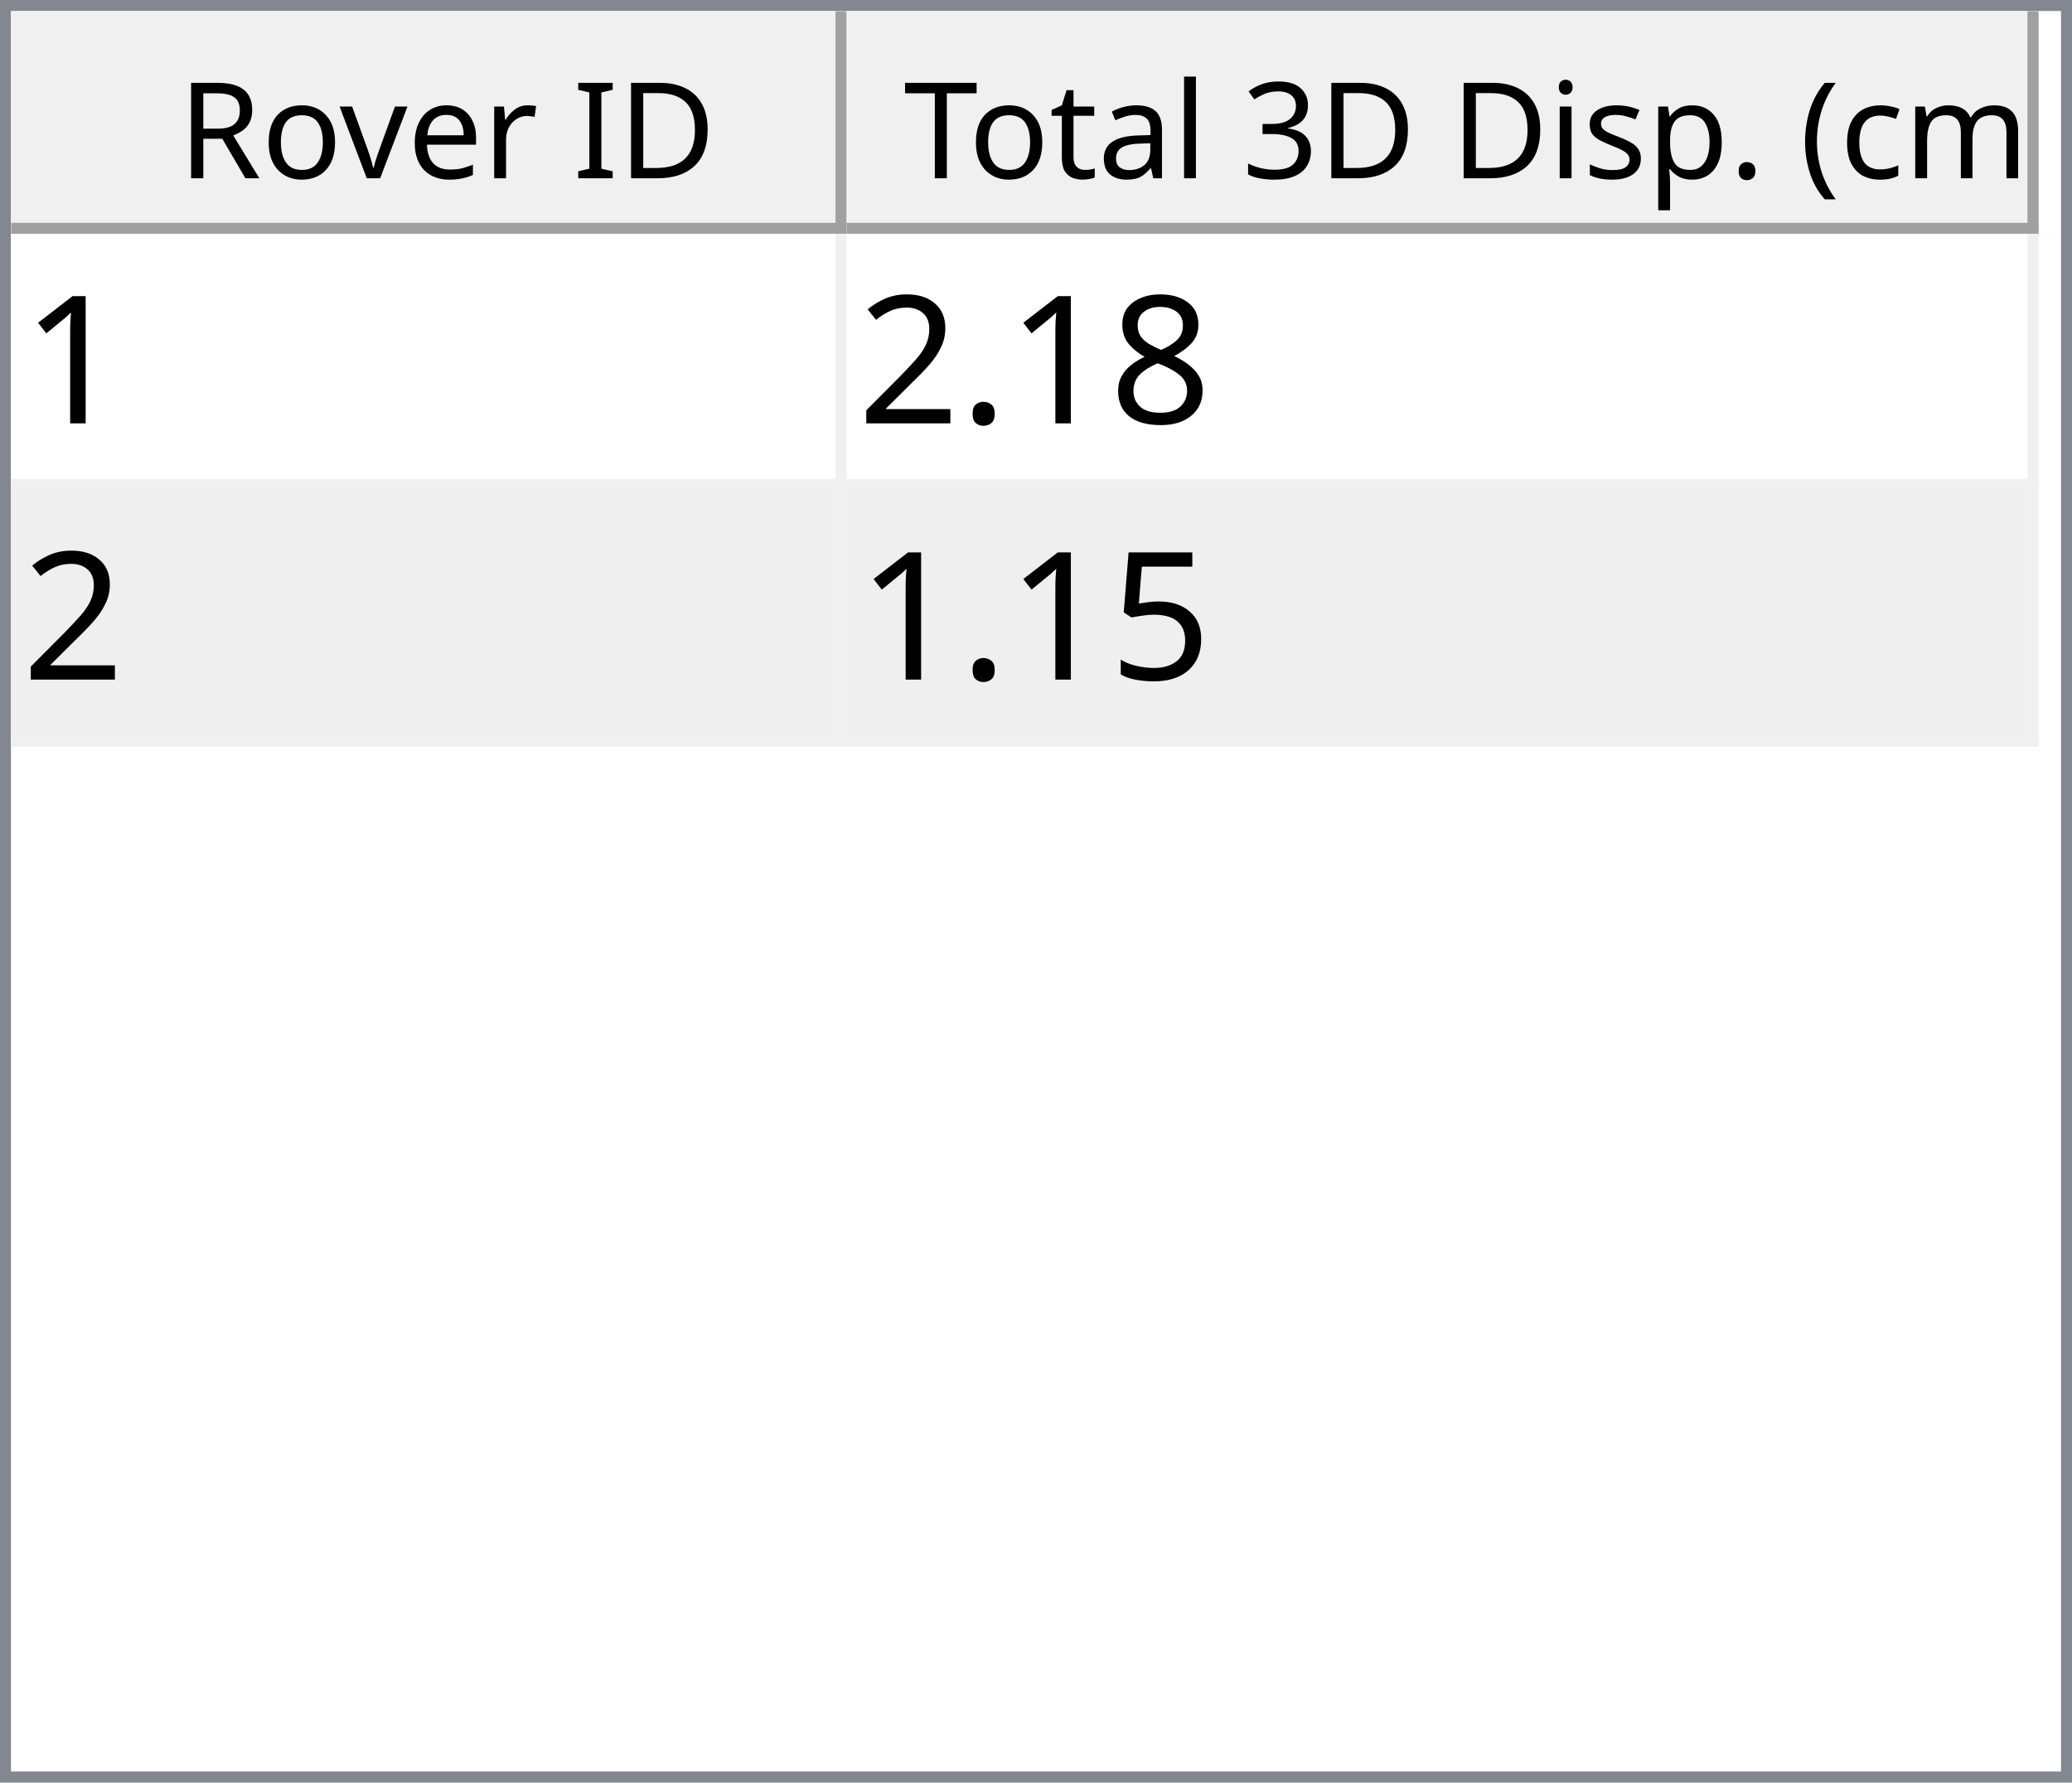
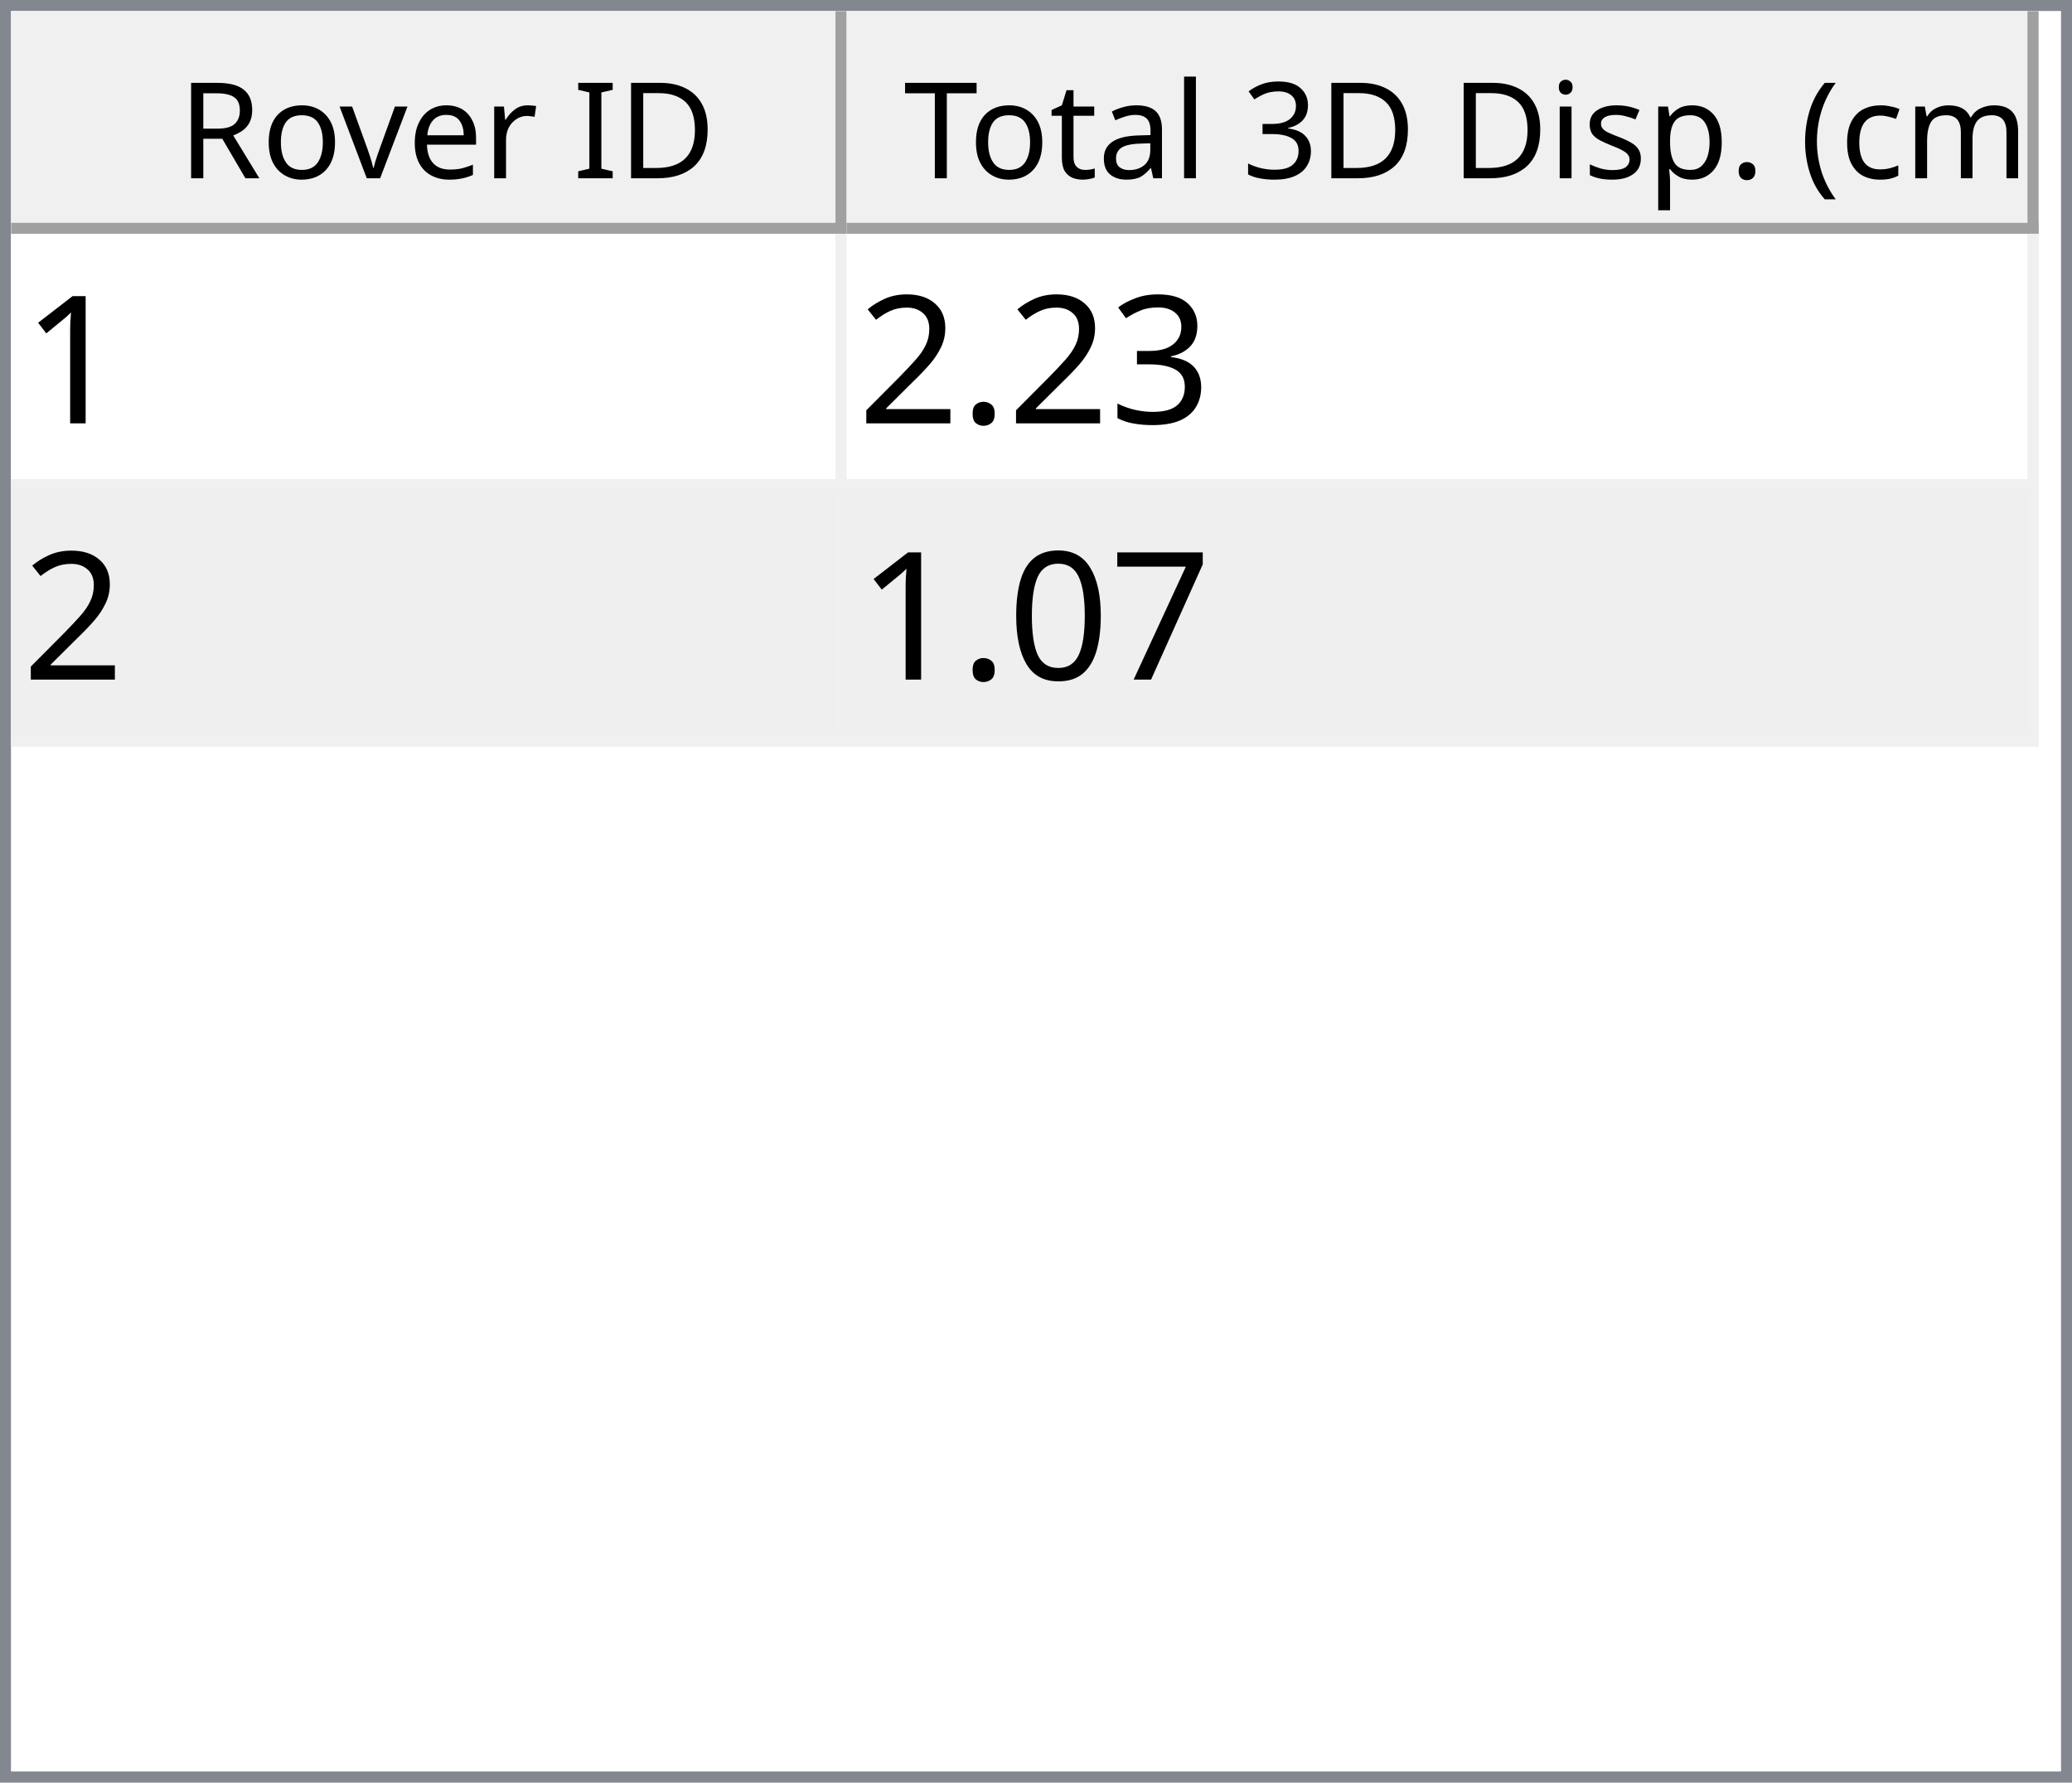
<svg xmlns="http://www.w3.org/2000/svg" style="fill-opacity:1; color-rendering:auto; color-interpolation:auto; text-rendering:auto; stroke:black; stroke-linecap:square; stroke-miterlimit:10; shape-rendering:auto; stroke-opacity:1; fill:black; stroke-dasharray:none; font-weight:normal; stroke-width:1; font-family:'Dialog'; font-style:normal; stroke-linejoin:miter; font-size:12px; stroke-dashoffset:0; image-rendering:auto;" width="186" height="160">
  <defs id="genericDefs" />
  <g>
    <defs id="defs1">
      <clipPath clipPathUnits="userSpaceOnUse" id="clipPath1">
        <path d="M0 0 L186 0 L186 160 L0 160 L0 0 Z" />
      </clipPath>
      <clipPath clipPathUnits="userSpaceOnUse" id="clipPath2">
        <path d="M0 0 L0 160 L186 160 L186 0 Z" />
      </clipPath>
      <clipPath clipPathUnits="userSpaceOnUse" id="clipPath3">
        <path d="M0 0 L0 20 L184 20 L184 0 Z" />
      </clipPath>
      <clipPath clipPathUnits="userSpaceOnUse" id="clipPath4">
        <path d="M0 0 L0 20 L75 20 L75 0 Z" />
      </clipPath>
      <clipPath clipPathUnits="userSpaceOnUse" id="clipPath5">
        <path d="M1 1 L1 19 L74 19 L74 1 Z" />
      </clipPath>
      <clipPath clipPathUnits="userSpaceOnUse" id="clipPath6">
        <path d="M0 0 L0 18 L73 18 L73 0 Z" />
      </clipPath>
      <clipPath clipPathUnits="userSpaceOnUse" id="clipPath7">
        <path d="M-0.5 -0.5 L-0.5 19.5 L74.5 19.5 L74.5 -0.5 Z" />
      </clipPath>
      <clipPath clipPathUnits="userSpaceOnUse" id="clipPath8">
        <path d="M0 0 L0 20 L107 20 L107 0 Z" />
      </clipPath>
      <clipPath clipPathUnits="userSpaceOnUse" id="clipPath9">
        <path d="M1 1 L1 19 L106 19 L106 1 Z" />
      </clipPath>
      <clipPath clipPathUnits="userSpaceOnUse" id="clipPath10">
        <path d="M0 0 L0 18 L105 18 L105 0 Z" />
      </clipPath>
      <clipPath clipPathUnits="userSpaceOnUse" id="clipPath11">
        <path d="M-0.5 -0.5 L-0.5 19.5 L106.5 19.5 L106.5 -0.5 Z" />
      </clipPath>
      <clipPath clipPathUnits="userSpaceOnUse" id="clipPath12">
        <path d="M0 0 L0 138 L184 138 L184 0 Z" />
      </clipPath>
      <clipPath clipPathUnits="userSpaceOnUse" id="clipPath13">
        <path d="M0 0 L0 46 L182 46 L182 0 Z" />
      </clipPath>
      <clipPath clipPathUnits="userSpaceOnUse" id="clipPath14">
        <path d="M-0.5 -0.5 L-0.5 45.5 L181.5 45.5 L181.5 -0.5 Z" />
      </clipPath>
      <clipPath clipPathUnits="userSpaceOnUse" id="clipPath15">
        <path d="M0 0 L0 22 L74 22 L74 0 Z" />
      </clipPath>
      <clipPath clipPathUnits="userSpaceOnUse" id="clipPath16">
        <path d="M0 0 L0 22 L106 22 L106 0 Z" />
      </clipPath>
      <font horiz-adv-x="64.551" id="font1">
        <font-face ascent="107.91" descent="25.098" units-per-em="100" style="font-style:normal; font-family:Segoe UI; font-weight:normal;" />
        <missing-glyph horiz-adv-x="64.551" d="M8.109 0 L8.109 68.266 L56.453 68.266 L56.453 0 L8.109 0 ZM15.328 7.234 L49.219 7.234 L49.219 61.031 L15.328 61.031 L15.328 7.234 Z" />
        <glyph unicode="D" horiz-adv-x="70.117" d="M9.188 0 L9.188 70.016 L28.516 70.016 Q65.531 70.016 65.531 35.891 Q65.531 19.672 55.25 9.836 Q44.969 0 27.734 0 L9.188 0 ZM17.391 62.594 L17.391 7.422 L27.828 7.422 Q41.609 7.422 49.273 14.797 Q56.938 22.172 56.938 35.688 Q56.938 62.594 28.328 62.594 L17.391 62.594 Z" />
        <glyph unicode="I" horiz-adv-x="26.611" d="M17.391 0 L9.188 0 L9.188 70.016 L17.391 70.016 L17.391 0 Z" />
        <glyph unicode=" " horiz-adv-x="27.393" d="" />
        <glyph unicode="r" horiz-adv-x="34.766" d="M34.188 41.891 Q32.078 43.5 28.125 43.5 Q23 43.5 19.555 38.672 Q16.109 33.844 16.109 25.484 L16.109 0 L8.109 0 L8.109 50 L16.109 50 L16.109 39.703 L16.312 39.703 Q18.016 44.969 21.531 47.922 Q25.047 50.875 29.391 50.875 Q32.516 50.875 34.188 50.203 L34.188 41.891 Z" />
        <glyph unicode="e" horiz-adv-x="52.295" d="M48.297 23 L12.984 23 Q13.188 14.656 17.484 10.109 Q21.781 5.562 29.297 5.562 Q37.75 5.562 44.828 11.141 L44.828 3.609 Q38.234 -1.172 27.391 -1.172 Q16.797 -1.172 10.742 5.641 Q4.688 12.453 4.688 24.812 Q4.688 36.469 11.305 43.82 Q17.922 51.172 27.734 51.172 Q37.547 51.172 42.922 44.828 Q48.297 38.484 48.297 27.203 L48.297 23 ZM40.094 29.781 Q40.047 36.719 36.75 40.578 Q33.453 44.438 27.594 44.438 Q21.922 44.438 17.969 40.383 Q14.016 36.328 13.094 29.781 L40.094 29.781 Z" />
        <glyph unicode="v" horiz-adv-x="47.9" d="M47.406 50 L27.484 0 L19.625 0 L0.688 50 L9.469 50 L22.172 13.672 Q23.578 9.672 23.922 6.688 L24.125 6.688 Q24.609 10.453 25.688 13.484 L38.969 50 L47.406 50 Z" />
        <glyph unicode="o" horiz-adv-x="58.594" d="M29 -1.172 Q17.922 -1.172 11.305 5.836 Q4.688 12.844 4.688 24.422 Q4.688 37.016 11.57 44.094 Q18.453 51.172 30.172 51.172 Q41.359 51.172 47.633 44.289 Q53.906 37.406 53.906 25.203 Q53.906 13.234 47.141 6.031 Q40.375 -1.172 29 -1.172 ZM29.594 44.438 Q21.875 44.438 17.383 39.188 Q12.891 33.938 12.891 24.703 Q12.891 15.828 17.43 10.695 Q21.969 5.562 29.594 5.562 Q37.359 5.562 41.531 10.594 Q45.703 15.625 45.703 24.906 Q45.703 34.281 41.531 39.359 Q37.359 44.438 29.594 44.438 Z" />
        <glyph unicode="R" horiz-adv-x="59.814" d="M59.375 0 L49.609 0 L37.891 19.625 Q36.281 22.359 34.766 24.289 Q33.25 26.219 31.664 27.438 Q30.078 28.656 28.25 29.219 Q26.422 29.781 24.125 29.781 L17.391 29.781 L17.391 0 L9.188 0 L9.188 70.016 L30.078 70.016 Q34.672 70.016 38.555 68.867 Q42.438 67.719 45.289 65.375 Q48.141 63.031 49.758 59.547 Q51.375 56.062 51.375 51.375 Q51.375 47.703 50.273 44.656 Q49.172 41.609 47.148 39.211 Q45.125 36.812 42.266 35.133 Q39.406 33.453 35.844 32.516 L35.844 32.328 Q37.594 31.547 38.891 30.547 Q40.188 29.547 41.359 28.18 Q42.531 26.812 43.68 25.078 Q44.828 23.344 46.234 21.047 L59.375 0 ZM17.391 62.594 L17.391 37.203 L28.516 37.203 Q31.594 37.203 34.203 38.133 Q36.812 39.062 38.719 40.797 Q40.625 42.531 41.703 45.047 Q42.781 47.562 42.781 50.688 Q42.781 56.297 39.141 59.445 Q35.5 62.594 28.609 62.594 L17.391 62.594 Z" />
        <glyph unicode=")" horiz-adv-x="30.176" d="M8.297 -15.922 L1.172 -15.922 Q16.406 2.344 16.406 26.812 Q16.406 51.469 1.078 70.016 L8.297 70.016 Q23.531 52.156 23.531 26.703 Q23.531 1.375 8.297 -15.922 Z" />
        <glyph unicode="m" horiz-adv-x="86.133" d="M79.109 0 L71.094 0 L71.094 28.719 Q71.094 37.016 68.531 40.727 Q65.969 44.438 59.906 44.438 Q54.781 44.438 51.195 39.75 Q47.609 35.062 47.609 28.516 L47.609 0 L39.594 0 L39.594 29.688 Q39.594 44.438 28.219 44.438 Q22.953 44.438 19.531 40.016 Q16.109 35.594 16.109 28.516 L16.109 0 L8.109 0 L8.109 50 L16.109 50 L16.109 42.094 L16.312 42.094 Q21.625 51.172 31.844 51.172 Q36.969 51.172 40.773 48.312 Q44.578 45.453 46 40.828 Q51.562 51.172 62.594 51.172 Q79.109 51.172 79.109 30.812 L79.109 0 Z" />
        <glyph unicode="c" horiz-adv-x="46.191" d="M42.188 2.297 Q36.422 -1.172 28.516 -1.172 Q17.828 -1.172 11.258 5.789 Q4.688 12.75 4.688 23.828 Q4.688 36.188 11.766 43.68 Q18.844 51.172 30.672 51.172 Q37.25 51.172 42.281 48.734 L42.281 40.531 Q36.719 44.438 30.375 44.438 Q22.703 44.438 17.797 38.945 Q12.891 33.453 12.891 24.516 Q12.891 15.719 17.508 10.641 Q22.125 5.562 29.891 5.562 Q36.422 5.562 42.188 9.906 L42.188 2.297 Z" />
        <glyph unicode="(" horiz-adv-x="30.176" d="M29.109 -15.922 L21.969 -15.922 Q6.844 1.375 6.844 26.703 Q6.844 52.156 21.969 70.016 L29.203 70.016 Q13.875 51.469 13.875 26.812 Q13.875 2.344 29.109 -15.922 Z" />
        <glyph unicode="." horiz-adv-x="21.68" d="M10.891 -1.078 Q8.641 -1.078 7.055 0.539 Q5.469 2.156 5.469 4.391 Q5.469 6.641 7.055 8.273 Q8.641 9.906 10.891 9.906 Q13.188 9.906 14.797 8.273 Q16.406 6.641 16.406 4.391 Q16.406 2.156 14.797 0.539 Q13.188 -1.078 10.891 -1.078 Z" />
        <glyph unicode="p" horiz-adv-x="58.789" d="M16.312 7.234 L16.109 7.234 L16.109 -23 L8.109 -23 L8.109 50 L16.109 50 L16.109 41.219 L16.312 41.219 Q22.219 51.172 33.594 51.172 Q43.266 51.172 48.688 44.461 Q54.109 37.75 54.109 26.469 Q54.109 13.922 48 6.375 Q41.891 -1.172 31.297 -1.172 Q21.578 -1.172 16.312 7.234 ZM16.109 27.391 L16.109 20.406 Q16.109 14.203 20.141 9.883 Q24.172 5.562 30.375 5.562 Q37.641 5.562 41.773 11.133 Q45.906 16.703 45.906 26.609 Q45.906 34.969 42.047 39.703 Q38.188 44.438 31.594 44.438 Q24.609 44.438 20.359 39.578 Q16.109 34.719 16.109 27.391 Z" />
        <glyph unicode="s" horiz-adv-x="42.432" d="M5.078 1.812 L5.078 10.406 Q11.625 5.562 19.484 5.562 Q30.031 5.562 30.031 12.594 Q30.031 14.594 29.125 15.992 Q28.219 17.391 26.68 18.461 Q25.141 19.531 23.07 20.383 Q21 21.234 18.609 22.172 Q15.281 23.484 12.766 24.828 Q10.25 26.172 8.57 27.859 Q6.891 29.547 6.031 31.695 Q5.172 33.844 5.172 36.719 Q5.172 40.234 6.789 42.945 Q8.406 45.656 11.086 47.484 Q13.766 49.312 17.211 50.242 Q20.656 51.172 24.312 51.172 Q30.812 51.172 35.938 48.922 L35.938 40.828 Q30.422 44.438 23.25 44.438 Q21 44.438 19.195 43.922 Q17.391 43.406 16.094 42.477 Q14.797 41.547 14.086 40.258 Q13.375 38.969 13.375 37.406 Q13.375 35.453 14.086 34.133 Q14.797 32.812 16.164 31.789 Q17.531 30.766 19.484 29.938 Q21.438 29.109 23.922 28.125 Q27.25 26.859 29.883 25.516 Q32.516 24.172 34.375 22.484 Q36.234 20.797 37.234 18.602 Q38.234 16.406 38.234 13.375 Q38.234 9.672 36.602 6.938 Q34.969 4.203 32.234 2.398 Q29.5 0.594 25.93 -0.289 Q22.359 -1.172 18.453 -1.172 Q10.75 -1.172 5.078 1.812 Z" />
        <glyph unicode="i" horiz-adv-x="24.219" d="M12.203 62.703 Q10.062 62.703 8.547 64.164 Q7.031 65.625 7.031 67.875 Q7.031 70.125 8.547 71.609 Q10.062 73.094 12.203 73.094 Q14.406 73.094 15.945 71.609 Q17.484 70.125 17.484 67.875 Q17.484 65.719 15.945 64.211 Q14.406 62.703 12.203 62.703 ZM16.109 0 L8.109 0 L8.109 50 L16.109 50 L16.109 0 Z" />
        <glyph unicode="3" horiz-adv-x="53.906" d="M46.531 19.828 Q46.531 15.094 44.75 11.211 Q42.969 7.328 39.719 4.57 Q36.469 1.812 31.93 0.297 Q27.391 -1.219 21.922 -1.219 Q11.922 -1.219 6 2.594 L6 11.188 Q13.094 5.609 22.219 5.609 Q25.875 5.609 28.828 6.539 Q31.781 7.469 33.906 9.227 Q36.031 10.984 37.18 13.477 Q38.328 15.969 38.328 19.094 Q38.328 32.812 18.797 32.812 L12.984 32.812 L12.984 39.594 L18.5 39.594 Q35.797 39.594 35.797 52.484 Q35.797 64.406 22.609 64.406 Q15.188 64.406 8.688 59.422 L8.688 67.188 Q15.375 71.188 24.609 71.188 Q29 71.188 32.57 69.969 Q36.141 68.75 38.68 66.555 Q41.219 64.359 42.609 61.281 Q44 58.203 44 54.5 Q44 40.672 30.031 36.719 L30.031 36.531 Q33.594 36.141 36.625 34.797 Q39.656 33.453 41.852 31.305 Q44.047 29.156 45.289 26.25 Q46.531 23.344 46.531 19.828 Z" />
        <glyph unicode="l" horiz-adv-x="24.219" d="M16.109 0 L8.109 0 L8.109 74.031 L16.109 74.031 L16.109 0 Z" />
        <glyph unicode="a" horiz-adv-x="50.879" d="M43.891 0 L35.891 0 L35.891 7.812 L35.688 7.812 Q30.469 -1.172 20.312 -1.172 Q12.844 -1.172 8.617 2.781 Q4.391 6.734 4.391 13.281 Q4.391 27.297 20.906 29.594 L35.891 31.688 Q35.891 44.438 25.594 44.438 Q16.547 44.438 9.281 38.281 L9.281 46.484 Q16.656 51.172 26.266 51.172 Q43.891 51.172 43.891 32.516 L43.891 0 ZM35.891 25.297 L23.828 23.641 Q18.266 22.859 15.43 20.875 Q12.594 18.891 12.594 13.875 Q12.594 10.203 15.211 7.883 Q17.828 5.562 22.172 5.562 Q28.125 5.562 32.008 9.742 Q35.891 13.922 35.891 20.312 L35.891 25.297 Z" />
        <glyph unicode="t" horiz-adv-x="33.887" d="M31.297 0.484 Q28.469 -1.078 23.828 -1.078 Q10.688 -1.078 10.688 13.578 L10.688 43.172 L2.094 43.172 L2.094 50 L10.688 50 L10.688 62.203 L18.703 64.797 L18.703 50 L31.297 50 L31.297 43.172 L18.703 43.172 L18.703 14.984 Q18.703 9.969 20.414 7.82 Q22.125 5.672 26.078 5.672 Q29.109 5.672 31.297 7.328 L31.297 0.484 Z" />
        <glyph unicode="T" horiz-adv-x="52.393" d="M50.594 62.594 L30.375 62.594 L30.375 0 L22.172 0 L22.172 62.594 L2 62.594 L2 70.016 L50.594 70.016 L50.594 62.594 Z" />
      </font>
      <font horiz-adv-x="75.0" id="font2">
        <font-face ascent="100.537" descent="21.973" units-per-em="100" style="font-style:normal; font-family:sans-serif; font-weight:normal;" />
        <missing-glyph horiz-adv-x="75.0" d="M12.5 0 L12.5 62.5 L62.5 62.5 L62.5 0 L12.5 0 ZM14.062 1.562 L60.938 1.562 L60.938 60.938 L14.062 60.938 L14.062 1.562 Z" />
        <glyph unicode="1" horiz-adv-x="55.615" d="M37.25 0 L28.469 0 L28.469 56 Q25.297 52.984 20.141 49.953 Q14.984 46.922 10.891 45.406 L10.891 53.906 Q18.266 57.375 23.781 62.305 Q29.297 67.234 31.594 71.875 L37.25 71.875 L37.25 0 Z" />
-         <glyph unicode="8" horiz-adv-x="55.615" d="M17.672 38.812 Q12.203 40.828 9.57 44.539 Q6.938 48.25 6.938 53.422 Q6.938 61.234 12.555 66.555 Q18.172 71.875 27.484 71.875 Q36.859 71.875 42.578 66.43 Q48.297 60.984 48.297 53.172 Q48.297 48.188 45.68 44.508 Q43.062 40.828 37.75 38.812 Q44.344 36.672 47.781 31.883 Q51.219 27.094 51.219 20.453 Q51.219 11.281 44.727 5.031 Q38.234 -1.219 27.641 -1.219 Q17.047 -1.219 10.547 5.055 Q4.047 11.328 4.047 20.703 Q4.047 27.688 7.594 32.398 Q11.141 37.109 17.672 38.812 ZM15.922 53.719 Q15.922 48.641 19.195 45.414 Q22.469 42.188 27.688 42.188 Q32.766 42.188 36.016 45.383 Q39.266 48.578 39.266 53.219 Q39.266 58.062 35.914 61.359 Q32.562 64.656 27.594 64.656 Q22.562 64.656 19.242 61.43 Q15.922 58.203 15.922 53.719 ZM13.094 20.656 Q13.094 16.891 14.875 13.375 Q16.656 9.859 20.172 7.93 Q23.688 6 27.734 6 Q34.031 6 38.133 10.055 Q42.234 14.109 42.234 20.359 Q42.234 26.703 38.016 30.859 Q33.797 35.016 27.438 35.016 Q21.234 35.016 17.164 30.914 Q13.094 26.812 13.094 20.656 Z" />
+         <glyph unicode="3" horiz-adv-x="55.615" d="M4.203 18.891 L12.984 20.062 Q14.5 12.594 18.141 9.297 Q21.781 6 27 6 Q33.203 6 37.477 10.297 Q41.75 14.594 41.75 20.953 Q41.75 27 37.797 30.93 Q33.844 34.859 27.734 34.859 Q25.25 34.859 21.531 33.891 L22.516 41.609 Q23.391 41.5 23.922 41.5 Q29.547 41.5 34.039 44.43 Q38.531 47.359 38.531 53.469 Q38.531 58.297 35.258 61.477 Q31.984 64.656 26.812 64.656 Q21.688 64.656 18.266 61.43 Q14.844 58.203 13.875 51.766 L5.078 53.328 Q6.688 62.156 12.398 67.016 Q18.109 71.875 26.609 71.875 Q32.469 71.875 37.398 69.359 Q42.328 66.844 44.945 62.5 Q47.562 58.156 47.562 53.266 Q47.562 48.641 45.07 44.828 Q42.578 41.016 37.703 38.766 Q44.047 37.312 47.562 32.695 Q51.078 28.078 51.078 21.141 Q51.078 11.766 44.242 5.25 Q37.406 -1.266 26.953 -1.266 Q17.531 -1.266 11.305 4.352 Q5.078 9.969 4.203 18.891 Z" />
        <glyph unicode="." horiz-adv-x="27.783" d="M9.078 0 L9.078 10.016 L19.094 10.016 L19.094 0 L9.078 0 Z" />
        <glyph unicode="2" horiz-adv-x="55.615" d="M50.344 8.453 L50.344 0 L3.031 0 Q2.938 3.172 4.047 6.109 Q5.859 10.938 9.836 15.625 Q13.812 20.312 21.344 26.469 Q33.016 36.031 37.117 41.625 Q41.219 47.219 41.219 52.203 Q41.219 57.422 37.477 61.008 Q33.734 64.594 27.734 64.594 Q21.391 64.594 17.578 60.789 Q13.766 56.984 13.719 50.25 L4.688 51.172 Q5.609 61.281 11.664 66.578 Q17.719 71.875 27.938 71.875 Q38.234 71.875 44.242 66.164 Q50.25 60.453 50.25 52 Q50.25 47.703 48.492 43.555 Q46.734 39.406 42.656 34.812 Q38.578 30.219 29.109 22.219 Q21.188 15.578 18.945 13.211 Q16.703 10.844 15.234 8.453 L50.344 8.453 Z" />
-         <glyph unicode="5" horiz-adv-x="55.615" d="M4.156 18.75 L13.375 19.531 Q14.406 12.797 18.141 9.398 Q21.875 6 27.156 6 Q33.5 6 37.891 10.789 Q42.281 15.578 42.281 23.484 Q42.281 31 38.062 35.352 Q33.844 39.703 27 39.703 Q22.75 39.703 19.336 37.773 Q15.922 35.844 13.969 32.766 L5.719 33.844 L12.641 70.609 L48.25 70.609 L48.25 62.203 L19.672 62.203 L15.828 42.969 Q22.266 47.469 29.344 47.469 Q38.719 47.469 45.164 40.969 Q51.609 34.469 51.609 24.266 Q51.609 14.547 45.953 7.469 Q39.062 -1.219 27.156 -1.219 Q17.391 -1.219 11.211 4.25 Q5.031 9.719 4.156 18.75 Z" />
+         <glyph unicode="7" horiz-adv-x="55.615" d="M4.734 62.203 L4.734 70.656 L51.078 70.656 L51.078 63.812 Q44.234 56.547 37.523 44.484 Q30.812 32.422 27.156 19.672 Q24.516 10.688 23.781 0 L14.75 0 Q14.891 8.453 18.062 20.414 Q21.234 32.375 27.172 43.484 Q33.109 54.594 39.797 62.203 L4.734 62.203 Z" />
+         <glyph unicode="0" horiz-adv-x="55.615" d="M4.156 35.297 Q4.156 48 6.766 55.742 Q9.375 63.484 14.523 67.68 Q19.672 71.875 27.484 71.875 Q33.25 71.875 37.594 69.555 Q41.938 67.234 44.773 62.867 Q47.609 58.5 49.219 52.227 Q50.828 45.953 50.828 35.297 Q50.828 22.703 48.242 14.969 Q45.656 7.234 40.508 3.008 Q35.359 -1.219 27.484 -1.219 Q17.141 -1.219 11.234 6.203 Q4.156 15.141 4.156 35.297 ZM13.188 35.297 Q13.188 17.672 17.312 11.836 Q21.438 6 27.484 6 Q33.547 6 37.672 11.859 Q41.797 17.719 41.797 35.297 Q41.797 52.984 37.672 58.789 Q33.547 64.594 27.391 64.594 Q21.344 64.594 17.719 59.469 Q13.188 52.938 13.188 35.297 Z" />
      </font>
    </defs>
    <g style="fill:white; stroke:white;">
      <rect x="0" y="0" width="186" style="clip-path:url(#clipPath1); stroke:none;" height="160" />
    </g>
    <g style="fill:white; text-rendering:optimizeSpeed; color-rendering:optimizeSpeed; image-rendering:optimizeSpeed; shape-rendering:crispEdges; stroke:white; color-interpolation:sRGB;">
      <rect x="0" width="186" height="160" y="0" style="stroke:none;" />
      <path style="stroke:none;" d="M0 160 L186 160 L186 0 L0 0 Z" />
    </g>
    <g style="fill:rgb(240,240,240); font-family:'Segoe UI'; stroke:rgb(240,240,240);">
      <rect x="0" y="0" width="186" style="clip-path:url(#clipPath2); stroke:none;" height="160" />
    </g>
    <g style="fill:rgb(130,135,144); font-family:'Segoe UI'; stroke:rgb(130,135,144);">
      <path d="M0 0 L186 0 L186 160 L0 160 L0 0 ZM1 1 L185 1 L185 159 L1 159 L1 1 Z" style="fill-rule:evenodd; clip-path:url(#clipPath2); stroke:none;" />
    </g>
    <g style="fill:white; font-family:'Segoe UI'; stroke:white;" transform="translate(1,1)">
      <rect x="0" y="0" width="184" style="clip-path:url(#clipPath3); stroke:none;" height="20" />
    </g>
    <g style="fill:rgb(240,240,240); font-family:'Segoe UI'; stroke:rgb(240,240,240);" transform="translate(1,1)">
      <rect x="0" y="0" width="75" style="clip-path:url(#clipPath4); stroke:none;" height="20" />
    </g>
    <g style="font-family:'Segoe UI';" transform="translate(2,2)">
      <text x="14" xml:space="preserve" y="14" style="clip-path:url(#clipPath6); stroke:none;">Rover ID</text>
    </g>
    <g style="fill:rgb(160,160,160); font-family:'Segoe UI'; stroke:rgb(160,160,160); stroke-linejoin:bevel;" transform="translate(1.5,1.5)">
      <line x1="74" x2="74" y1="0" style="fill:none; clip-path:url(#clipPath7);" y2="19" />
    </g>
    <g style="fill:rgb(160,160,160); font-family:'Segoe UI'; stroke:rgb(160,160,160); stroke-linejoin:bevel;" transform="matrix(1,0,0,1,1,1) translate(0.5,0.5)">
      <line x1="0" x2="74" y1="19" style="fill:none; clip-path:url(#clipPath7);" y2="19" />
    </g>
    <g style="fill:rgb(240,240,240); font-family:'Segoe UI'; stroke:rgb(240,240,240);" transform="translate(76,1)">
      <rect x="0" y="0" width="107" style="clip-path:url(#clipPath8); stroke:none;" height="20" />
    </g>
    <g style="font-family:'Segoe UI';" transform="translate(77,2)">
      <text x="1" xml:space="preserve" y="14" style="clip-path:url(#clipPath10); stroke:none;"> Total 3D Disp. (cm)</text>
    </g>
    <g style="fill:rgb(160,160,160); font-family:'Segoe UI'; stroke:rgb(160,160,160); stroke-linejoin:bevel;" transform="translate(76.5,1.5)">
      <line x1="106" x2="106" y1="0" style="fill:none; clip-path:url(#clipPath11);" y2="19" />
    </g>
    <g style="fill:rgb(160,160,160); font-family:'Segoe UI'; stroke:rgb(160,160,160); stroke-linejoin:bevel;" transform="matrix(1,0,0,1,76,1) translate(0.5,0.5)">
      <line x1="0" x2="106" y1="19" style="fill:none; clip-path:url(#clipPath11);" y2="19" />
    </g>
    <g style="fill:white; font-family:'Segoe UI'; stroke:white;" transform="translate(1,21)">
      <rect x="0" y="0" width="184" style="clip-path:url(#clipPath12); stroke:none;" height="138" />
    </g>
    <g style="fill:rgb(240,240,240); font-size:16px; font-family:sans-serif; stroke:rgb(240,240,240);" transform="translate(1,21)">
      <rect x="0" y="0" width="182" style="clip-path:url(#clipPath13); stroke:none;" height="46" />
      <line transform="translate(0.5,0.5)" x1="0" x2="181" y1="22" style="clip-path:url(#clipPath14); fill:none; stroke-linejoin:bevel;" y2="22" />
    </g>
    <g transform="matrix(1,0,0,1,1,21) translate(0.5,0.5)" style="fill:rgb(240,240,240); font-size:16px; font-family:sans-serif; stroke:rgb(240,240,240); stroke-linejoin:bevel;">
      <line x1="0" x2="181" y1="45" style="fill:none; clip-path:url(#clipPath14);" y2="45" />
    </g>
    <g transform="matrix(1,0,0,1,1,21) translate(0.5,0.5)" style="fill:rgb(240,240,240); font-size:16px; font-family:sans-serif; stroke:rgb(240,240,240); stroke-linejoin:bevel;">
      <line x1="74" x2="74" y1="0" style="fill:none; clip-path:url(#clipPath14);" y2="45" />
    </g>
    <g transform="matrix(1,0,0,1,1,21) translate(0.5,0.5)" style="fill:rgb(240,240,240); font-size:16px; font-family:sans-serif; stroke:rgb(240,240,240); stroke-linejoin:bevel;">
      <line x1="181" x2="181" y1="0" style="fill:none; clip-path:url(#clipPath14);" y2="45" />
    </g>
    <g style="fill:white; font-size:16px; font-family:sans-serif; stroke:white;" transform="matrix(1,0,0,1,1,21)">
      <rect x="0" y="0" width="74" style="clip-path:url(#clipPath15); stroke:none;" height="22" />
      <text x="1" y="17" style="fill:black; clip-path:url(#clipPath15); stroke:none;" xml:space="preserve">1</text>
    </g>
    <g style="fill:white; font-size:16px; font-family:sans-serif; stroke:white;" transform="matrix(1,0,0,1,1,21) translate(75,0)">
      <rect x="0" y="0" width="106" style="clip-path:url(#clipPath16); stroke:none;" height="22" />
-       <text x="1" y="17" style="fill:black; clip-path:url(#clipPath16); stroke:none;" xml:space="preserve">2.18</text>
+       <text x="1" y="17" style="fill:black; clip-path:url(#clipPath16); stroke:none;" xml:space="preserve">2.23</text>
    </g>
    <g style="fill:rgb(239,239,239); font-size:16px; font-family:sans-serif; stroke:rgb(239,239,239);" transform="matrix(1,0,0,1,1,21) translate(0,23)">
      <rect x="0" y="0" width="74" style="clip-path:url(#clipPath15); stroke:none;" height="22" />
      <text x="1" y="17" style="fill:black; clip-path:url(#clipPath15); stroke:none;" xml:space="preserve">2</text>
    </g>
    <g style="fill:rgb(239,239,239); font-size:16px; font-family:sans-serif; stroke:rgb(239,239,239);" transform="matrix(1,0,0,1,1,21) translate(75,23)">
      <rect x="0" y="0" width="106" style="clip-path:url(#clipPath16); stroke:none;" height="22" />
-       <text x="1" y="17" style="fill:black; clip-path:url(#clipPath16); stroke:none;" xml:space="preserve">1.15</text>
+       <text x="1" y="17" style="fill:black; clip-path:url(#clipPath16); stroke:none;" xml:space="preserve">1.07</text>
    </g>
  </g>
</svg>
